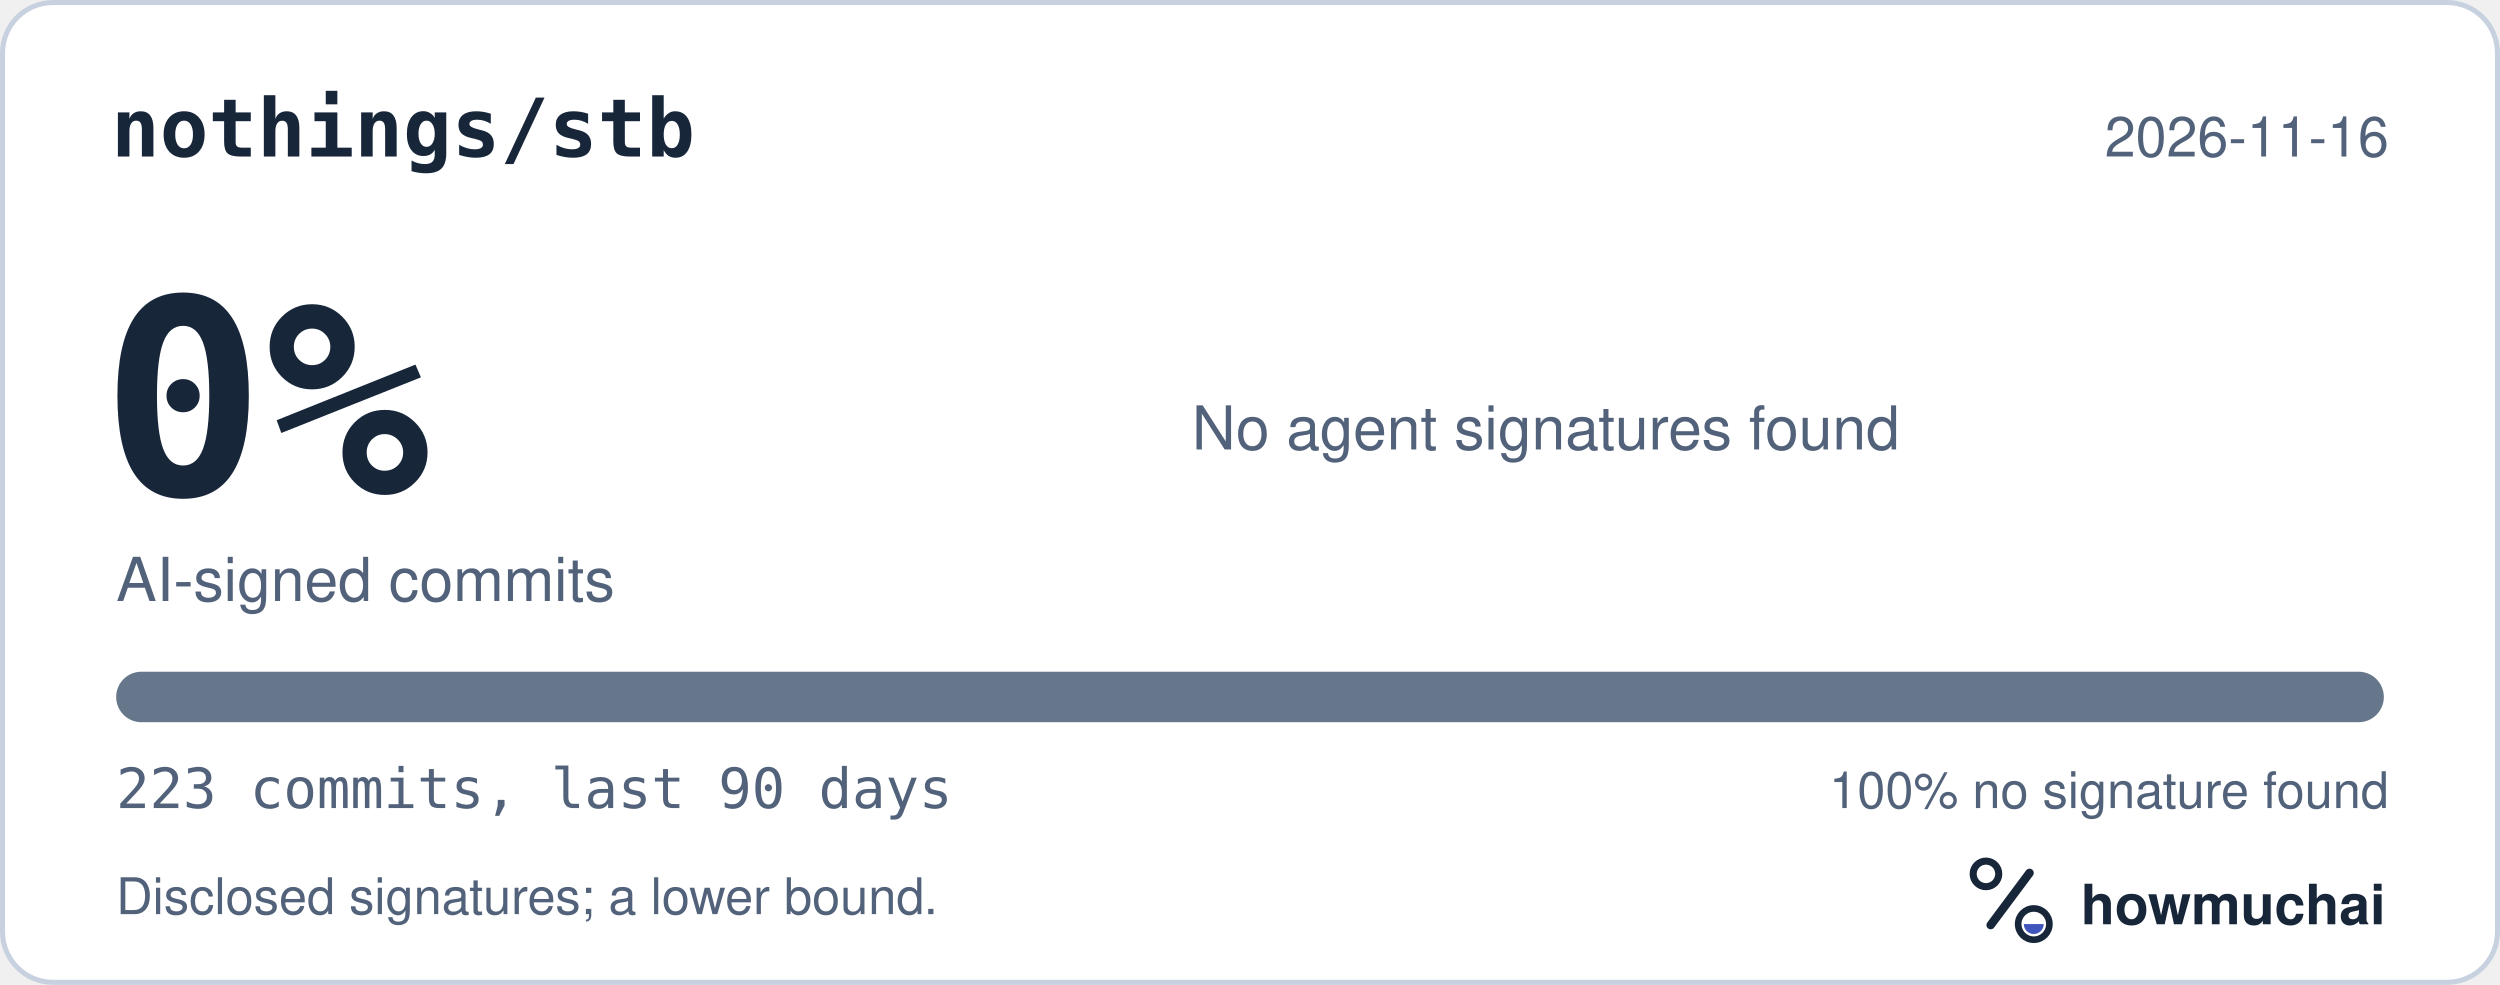
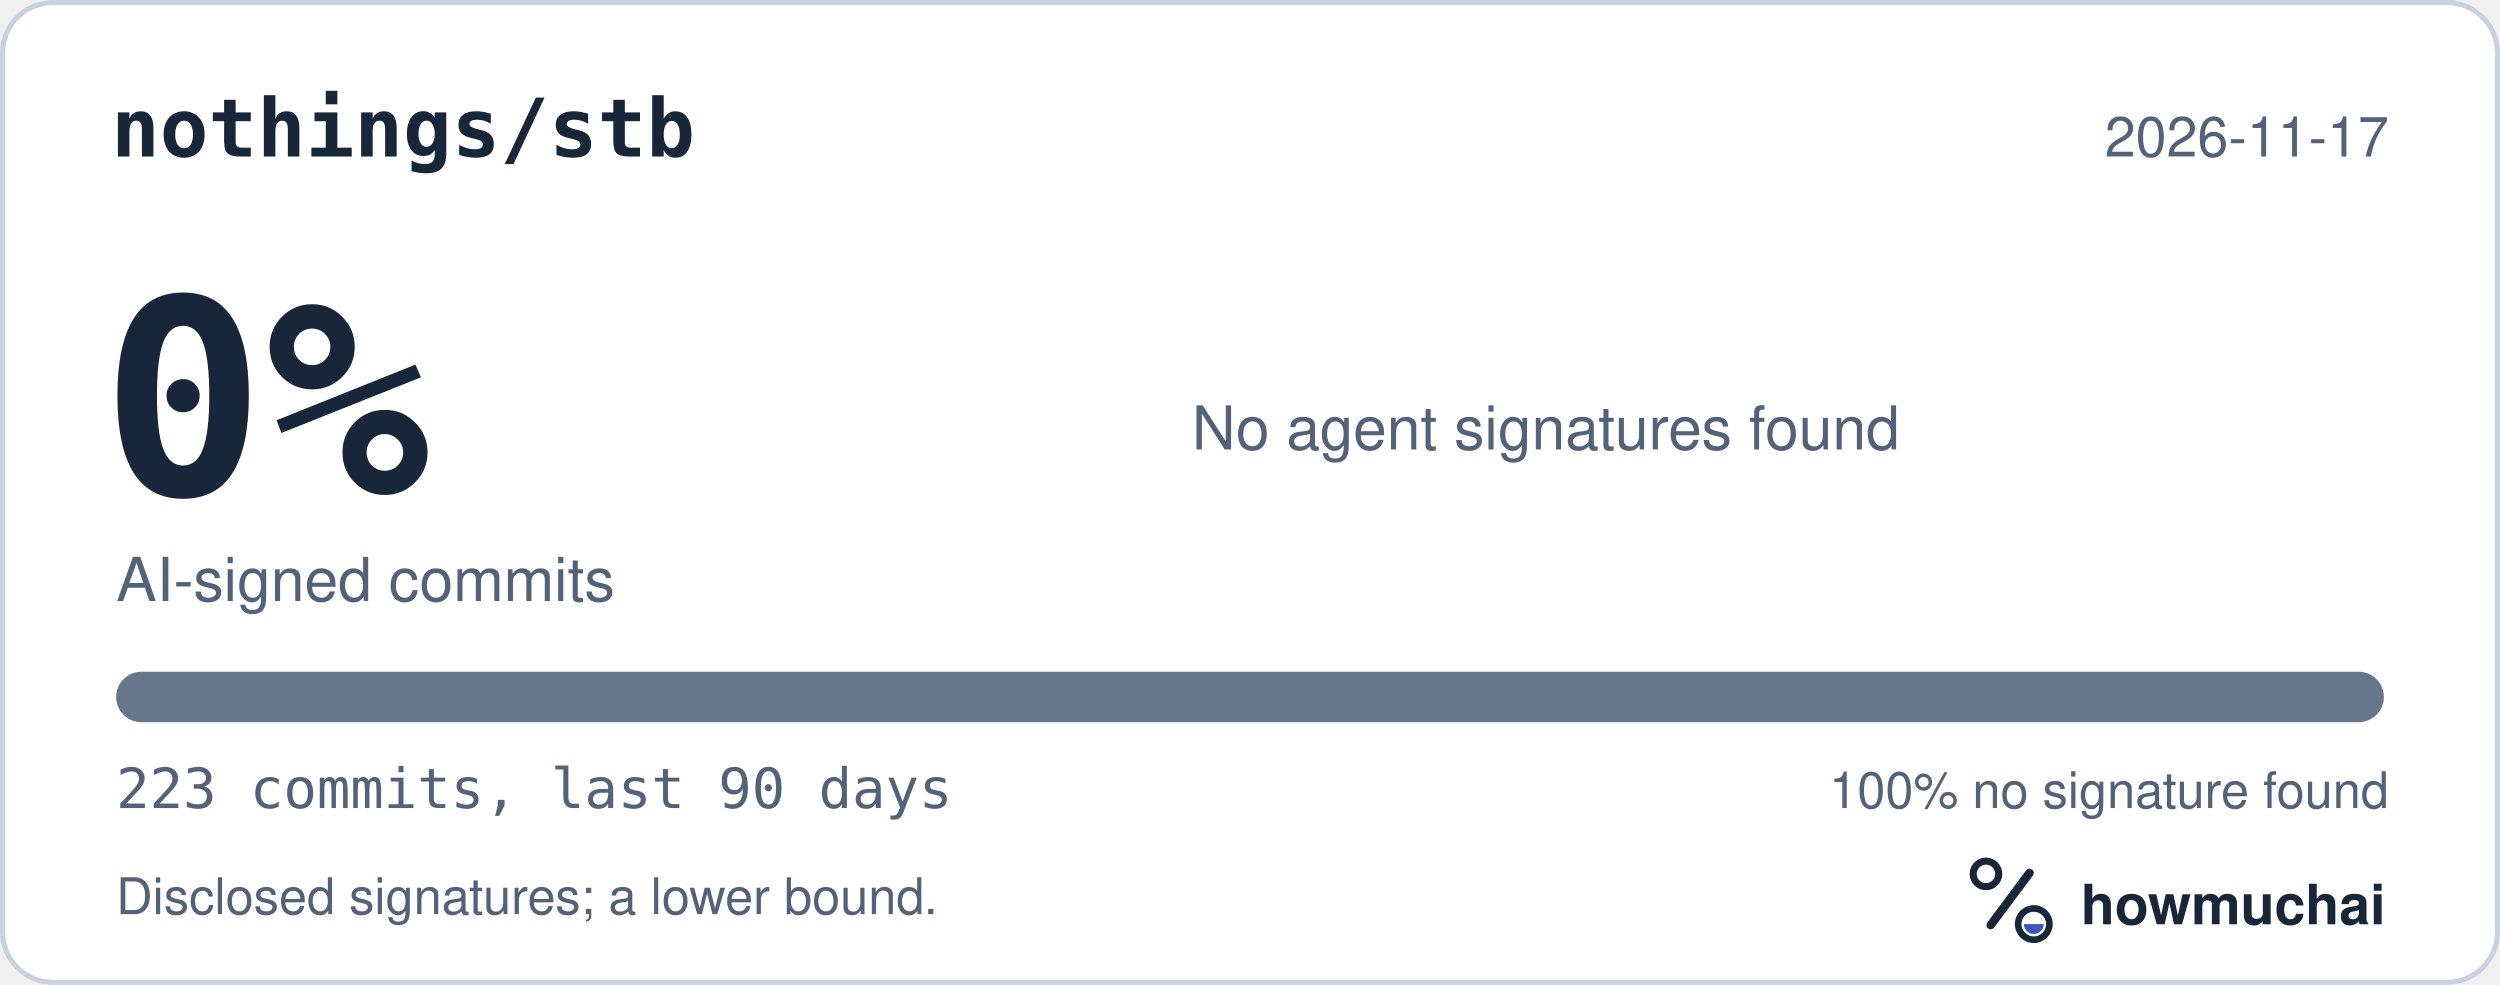
<svg xmlns="http://www.w3.org/2000/svg" width="495" height="195" viewBox="0 0 495 195" role="img" aria-labelledby="hm-t hm-d">
  <rect x="0.5" y="0.5" width="494" height="194" rx="10" fill="#FFFFFF" stroke="#C7D1DF" />
  <text x="22" y="31" fill="#18263A" font-family="ui-monospace, SF Mono, Menlo, Consolas, IBM Plex Mono, monospace" font-size="16" font-weight="600">nothings/stb</text>
-   <text x="473" y="31" fill="#52627A" font-family="-apple-system, BlinkMacSystemFont, Segoe UI, Helvetica, Arial, Fira Sans, sans-serif" font-size="11" text-anchor="end">2026-11-16</text>
+   <text x="473" y="31" fill="#52627A" font-family="-apple-system, BlinkMacSystemFont, Segoe UI, Helvetica, Arial, Fira Sans, sans-serif" font-size="11" text-anchor="end">2026-11-17</text>
  <text x="20" y="98" fill="#18263A" font-family="ui-monospace, SF Mono, Menlo, Consolas, IBM Plex Mono, monospace" font-size="54" font-weight="700">0%</text>
  <text x="23" y="119" fill="#52627A" font-family="-apple-system, BlinkMacSystemFont, Segoe UI, Helvetica, Arial, Fira Sans, sans-serif" font-size="12">AI-signed commits</text>
  <text x="236" y="89" fill="#52627A" font-family="-apple-system, BlinkMacSystemFont, Segoe UI, Helvetica, Arial, Fira Sans, sans-serif" font-size="12">No agent signatures found</text>
  <defs>
    <clipPath id="hm-bar">
      <rect x="23" y="133" width="449" height="10" rx="5" />
    </clipPath>
  </defs>
  <rect x="23" y="133" width="449" height="10" rx="5" fill="#66768B" />
  <g clip-path="url(#hm-bar)" />
  <text x="23" y="160" fill="#52627A" font-family="ui-monospace, SF Mono, Menlo, Consolas, IBM Plex Mono, monospace" font-size="11">223 commits, last 90 days</text>
  <text x="473" y="160" fill="#52627A" font-family="-apple-system, BlinkMacSystemFont, Segoe UI, Helvetica, Arial, Fira Sans, sans-serif" font-size="10" text-anchor="end">100% no signature found</text>
  <text x="23" y="181" fill="#52627A" font-family="-apple-system, BlinkMacSystemFont, Segoe UI, Helvetica, Arial, Fira Sans, sans-serif" font-size="10">Disclosed signatures; a lower bound.</text>
  <g transform="translate(386 166) scale(0.046875)">
    <circle cx="154" cy="150" r="54" fill="none" stroke="#18263A" stroke-width="30" />
    <path d="M174 366 338 146" fill="none" stroke="#18263A" stroke-width="36" stroke-linecap="round" />
    <circle cx="356" cy="362" r="66" fill="none" stroke="#18263A" stroke-width="28" />
    <path d="M314 362a42 42 0 0 0 84 0Z" fill="#4056BC" />
  </g>
  <text x="412" y="183" fill="#18263A" font-family="-apple-system, BlinkMacSystemFont, Segoe UI, Helvetica, Arial, Fira Sans, sans-serif" font-size="11" font-weight="650">howmuchai</text>
</svg>
